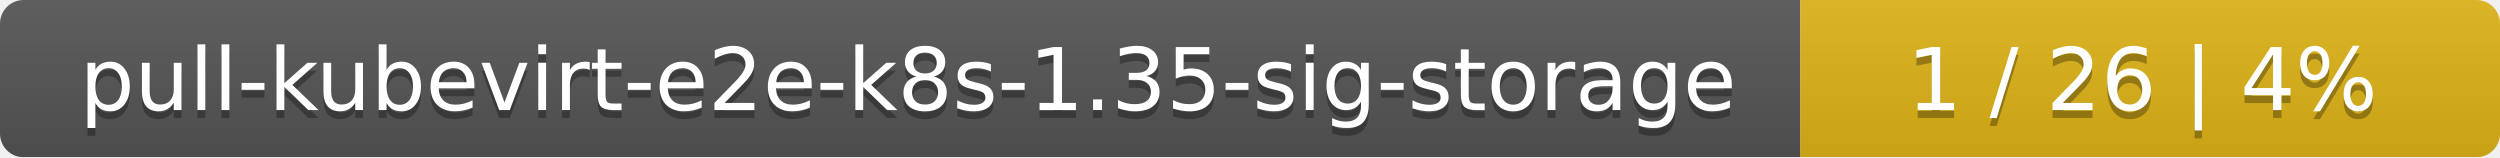
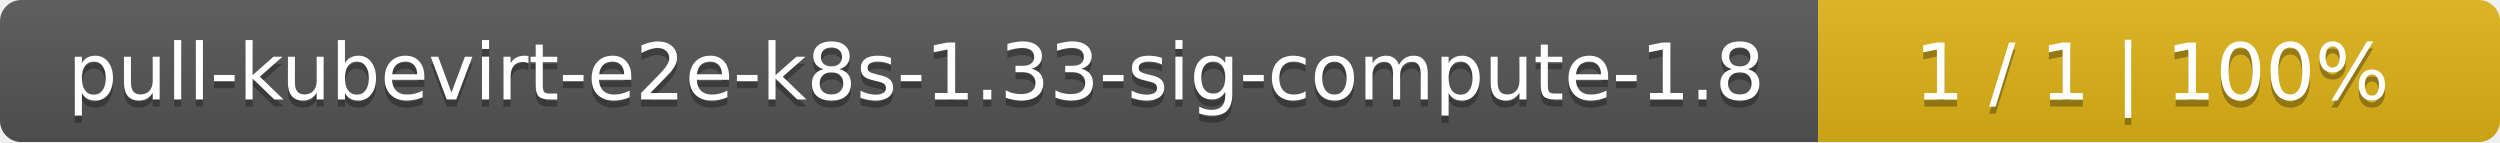
- <svg xmlns="http://www.w3.org/2000/svg" width="318" height="20">
+ <svg xmlns="http://www.w3.org/2000/svg" width="352" height="20">
  <linearGradient id="smooth" x2="0" y2="100%">
    <stop offset="0" stop-color="#bbb" stop-opacity=".1" />
    <stop offset="1" stop-opacity=".1" />
  </linearGradient>
  <mask id="round">
-     <rect width="318" height="20" rx="3" fill="#fff" />
+     <rect width="352" height="20" rx="3" fill="#fff" />
  </mask>
  <g mask="url(#round)">
-     <rect width="229" height="20" fill="#555" />
-     <rect x="229" width="89" height="20" fill="#dfb317" />
-     <rect width="318" height="20" fill="url(#smooth)" />
+     <rect width="256" height="20" fill="#555" />
+     <rect x="256" width="96" height="20" fill="#dfb317" />
+     <rect width="352" height="20" fill="url(#smooth)" />
  </g>
  <g fill="#fff" text-anchor="middle" font-family="DejaVu Sans,Verdana,Geneva,sans-serif" font-size="11">
-     <text x="115.5" y="15" fill="#010101" fill-opacity=".3">pull-kubevirt-e2e-k8s-1.35-sig-storage</text>
-     <text x="115.5" y="14">pull-kubevirt-e2e-k8s-1.35-sig-storage</text>
-     <text x="272.5" y="15" fill="#010101" fill-opacity=".3">1 / 26    |    4%</text>
-     <text x="272.5" y="14">1 / 26    |    4%</text>
+     <text x="129" y="15" fill="#010101" fill-opacity=".3">pull-kubevirt-e2e-k8s-1.33-sig-compute-1.8</text>
+     <text x="129" y="14">pull-kubevirt-e2e-k8s-1.33-sig-compute-1.8</text>
+     <text x="303" y="15" fill="#010101" fill-opacity=".3">1 / 1    |    100%</text>
+     <text x="303" y="14">1 / 1    |    100%</text>
  </g>
</svg>
